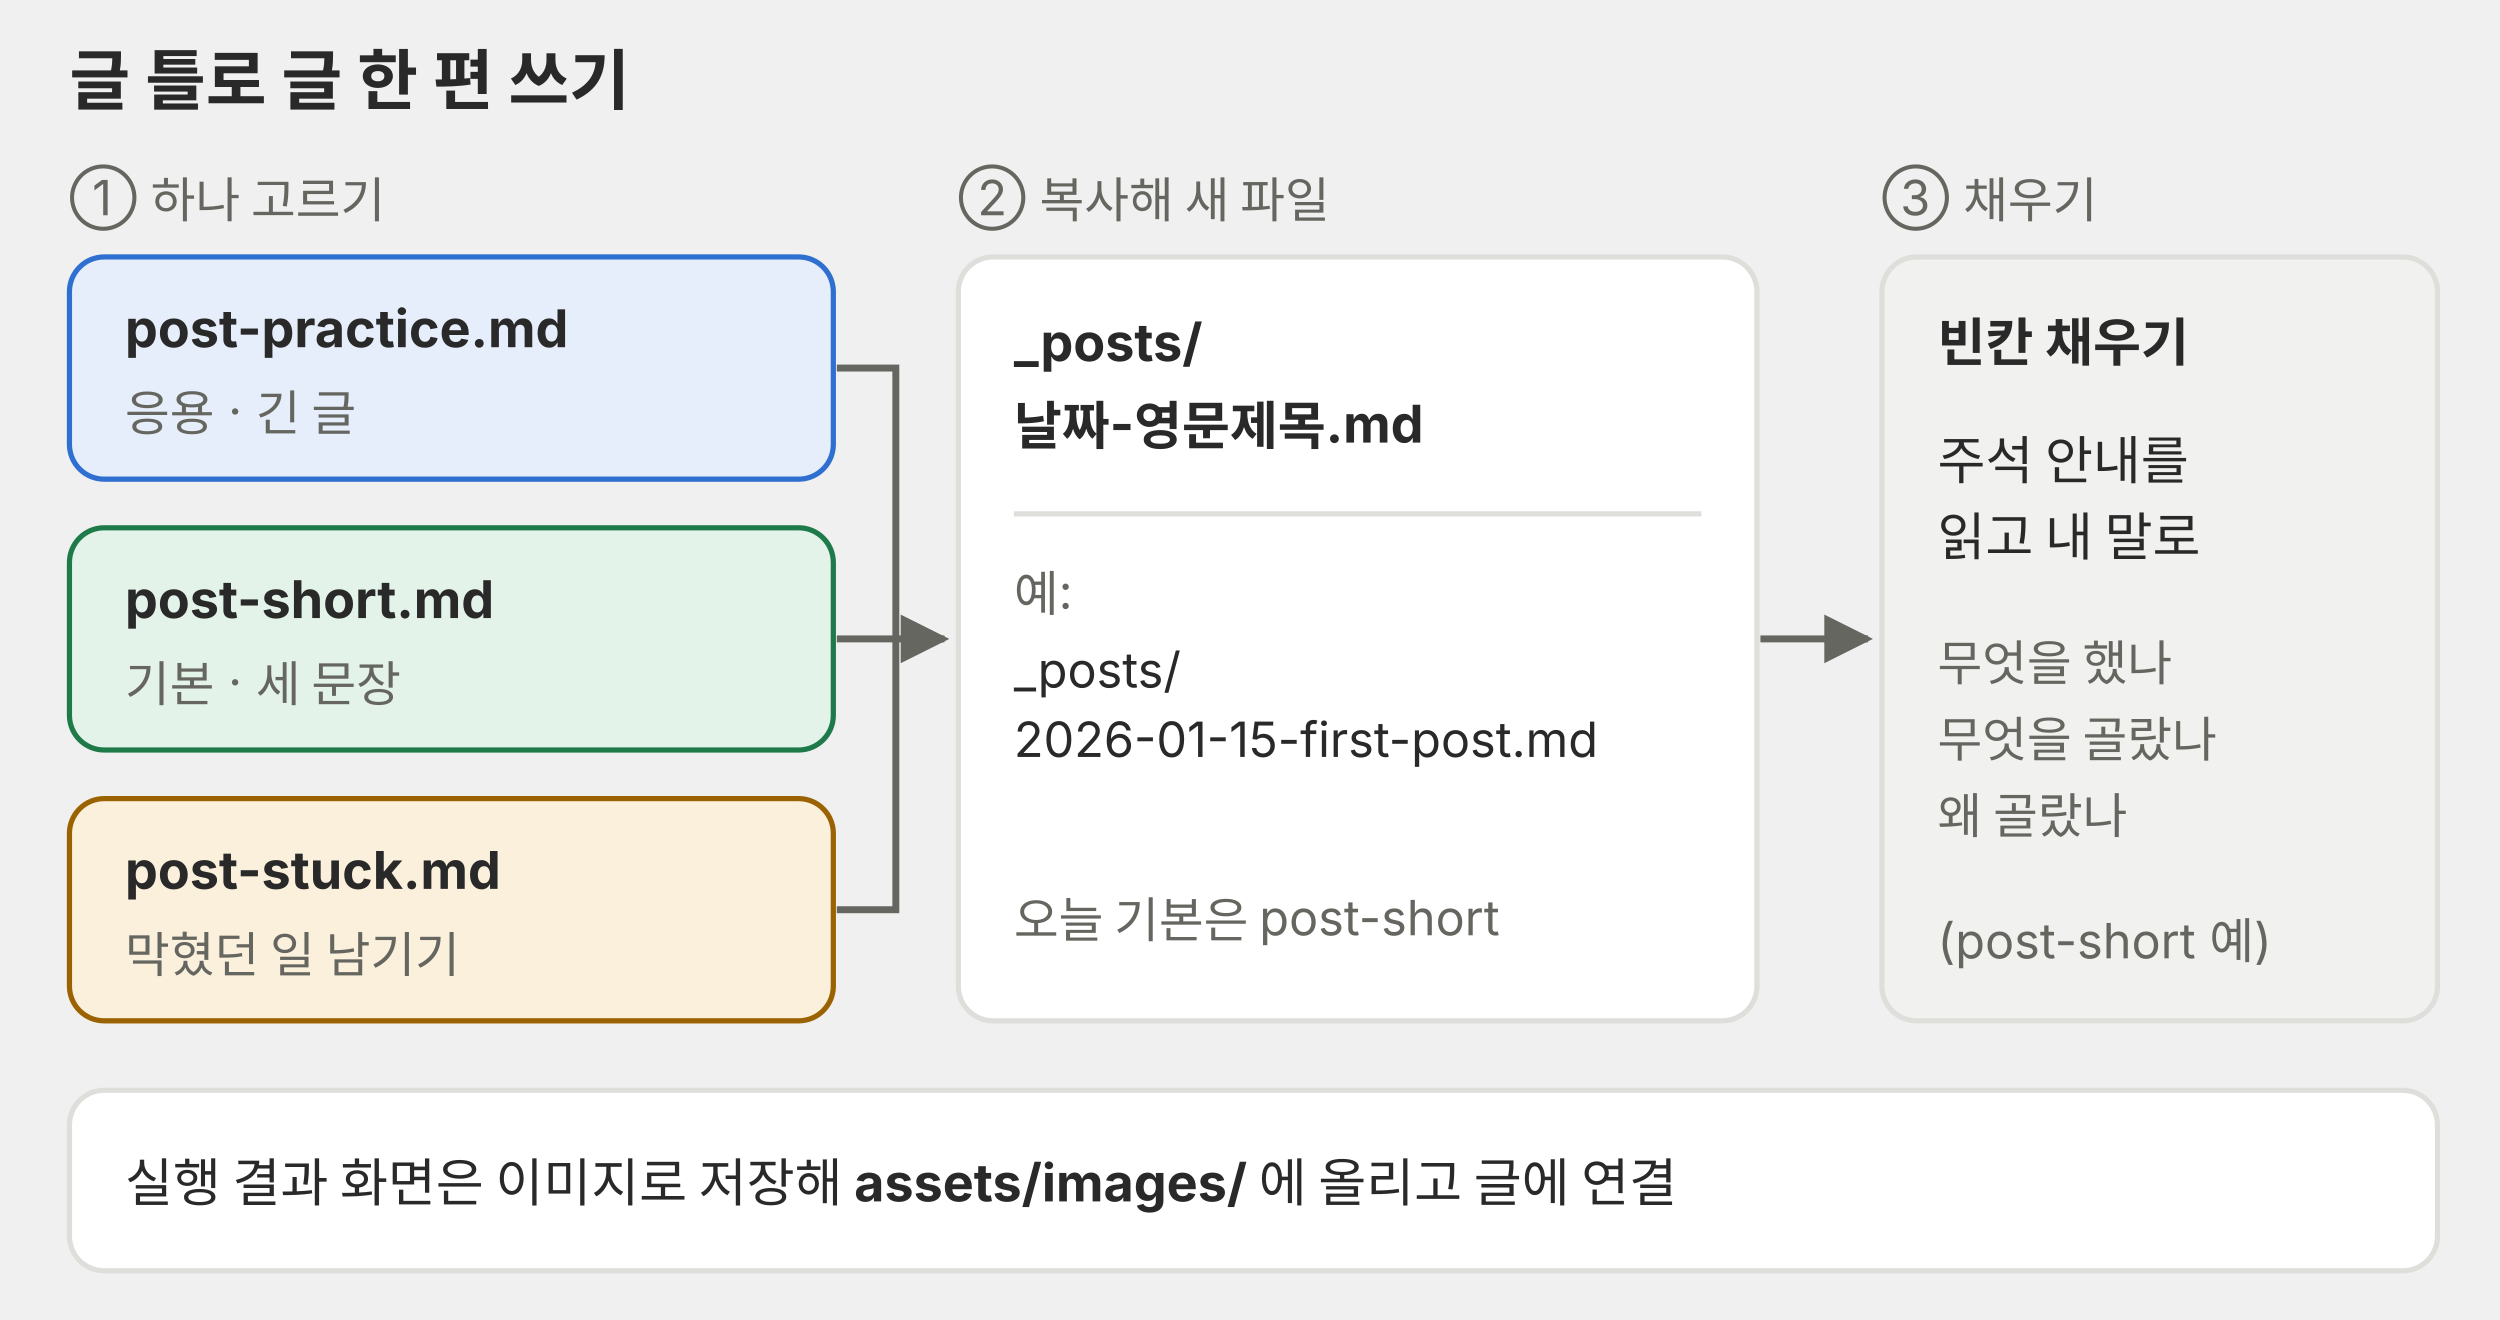
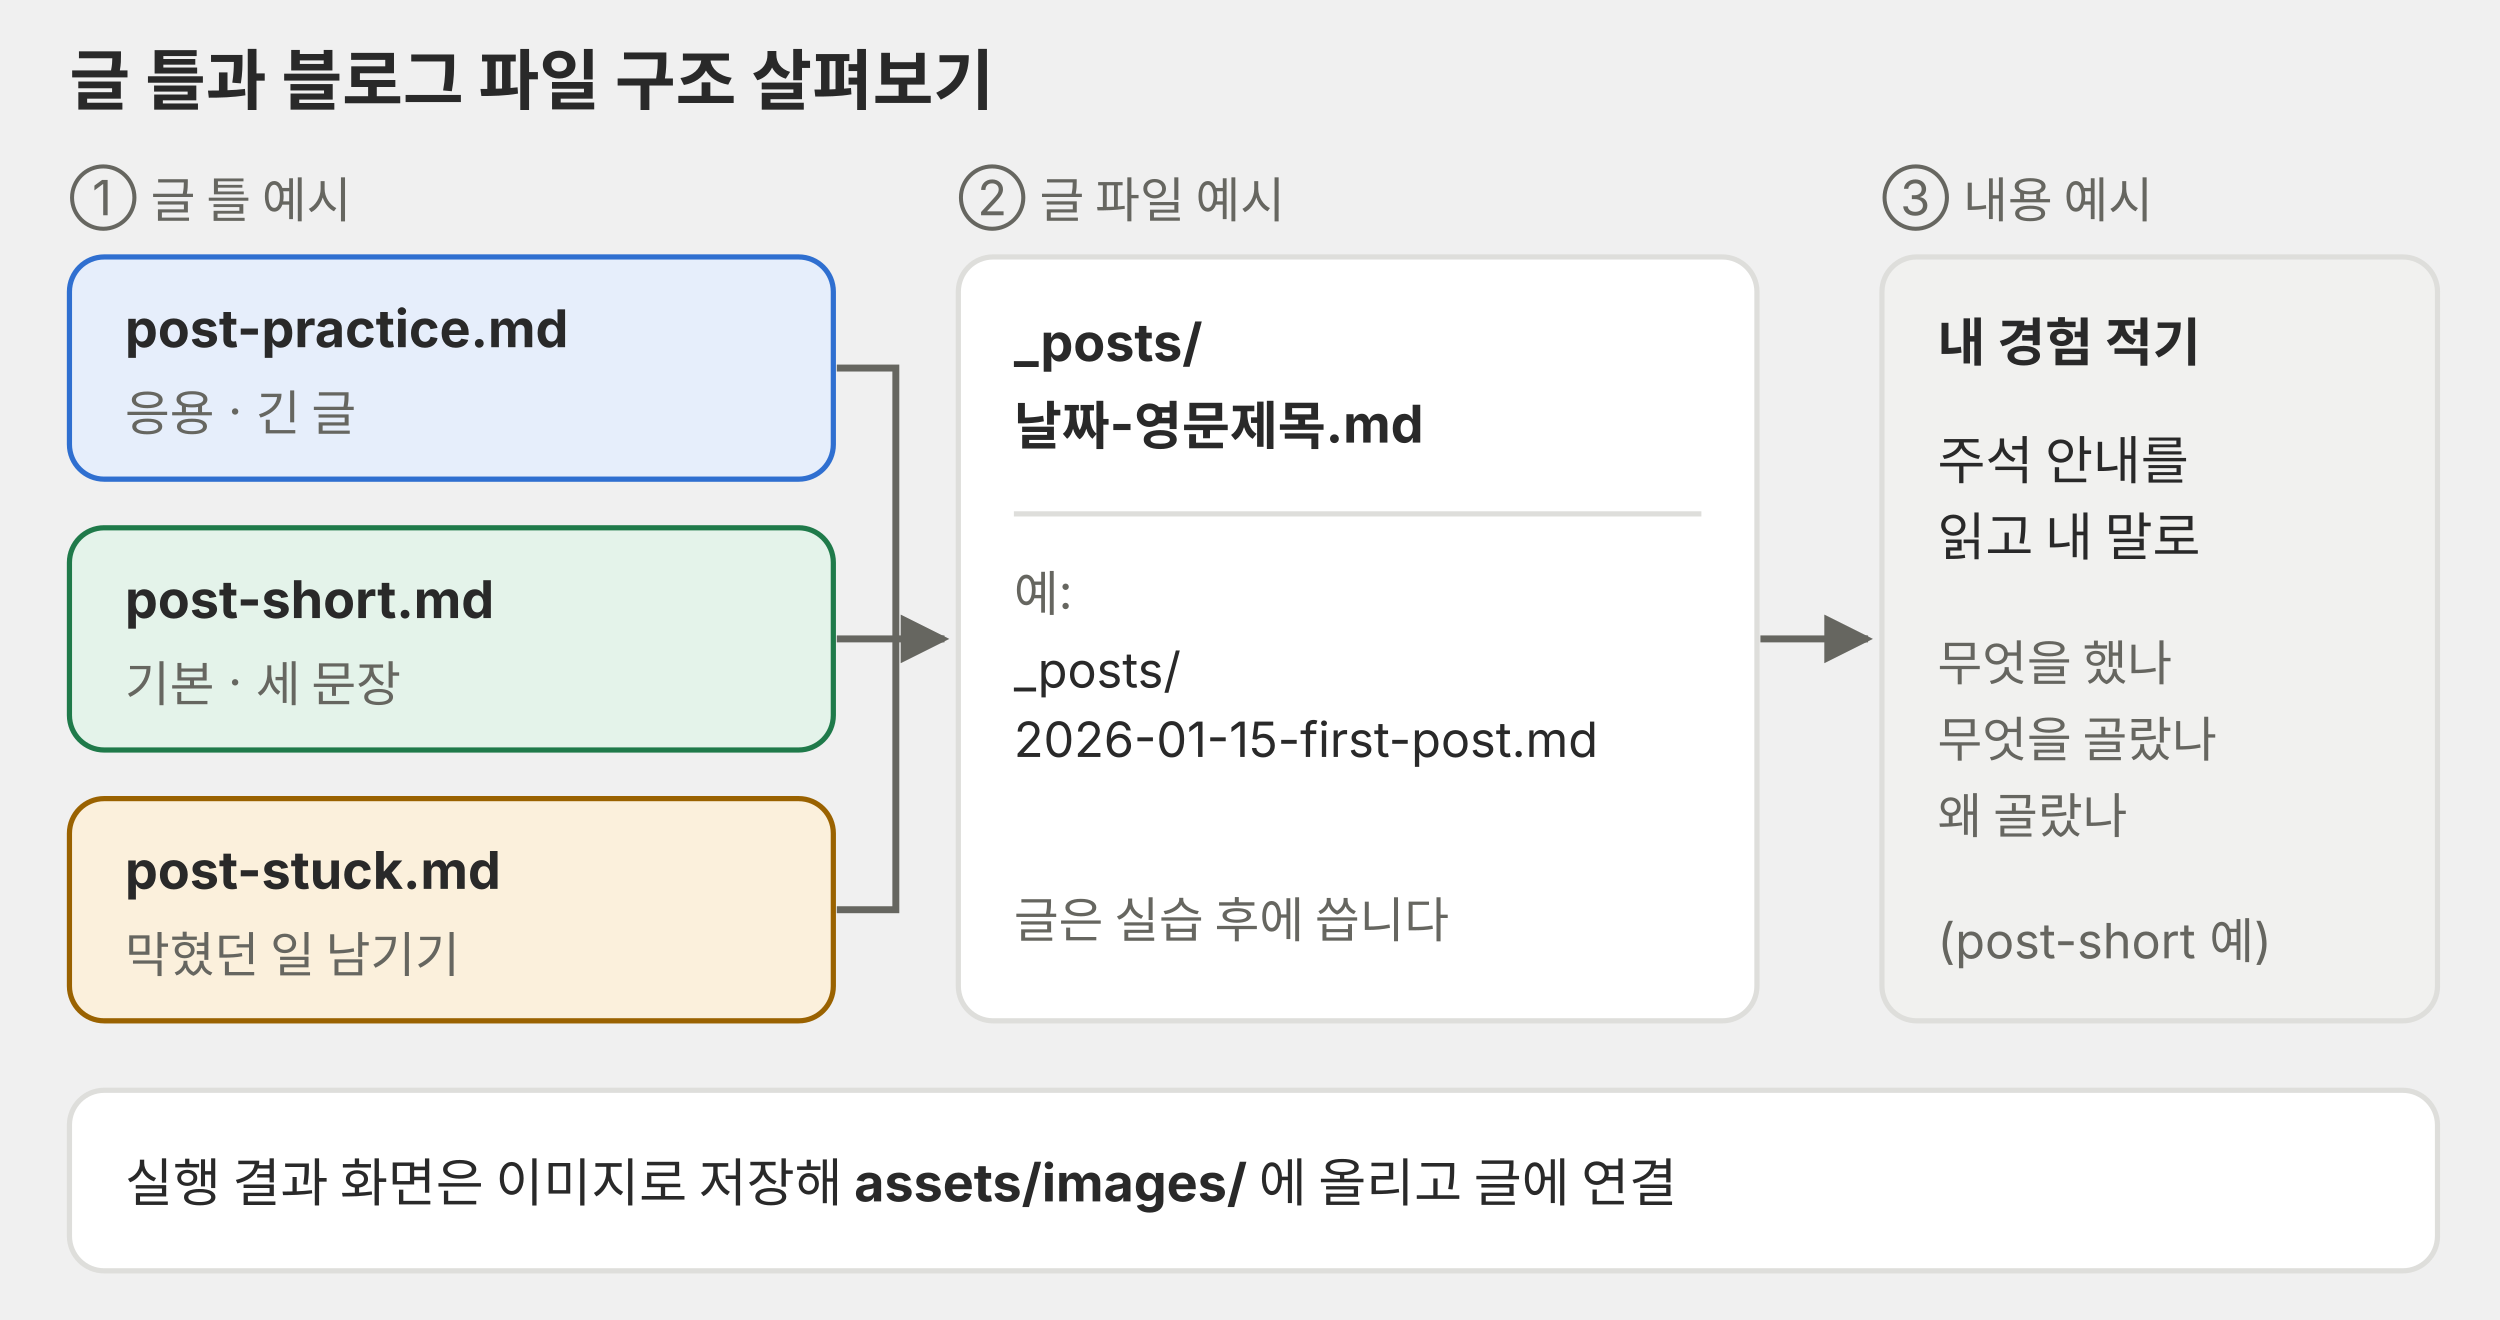
<svg xmlns="http://www.w3.org/2000/svg" viewBox="0 0 720 380" role="img" font-family="Pretendard, 'Noto Sans KR', -apple-system, 'Segoe UI', sans-serif">
  <defs>
    <marker id="a-p09" viewBox="0 0 10 10" refX="9" refY="5" markerWidth="7" markerHeight="7" orient="auto-start-reverse">
      <path d="M0 0L10 5L0 10z" fill="#666660" />
    </marker>
  </defs>
-   <text x="20" y="30" font-size="19" font-weight="700" fill="#292929">글 틀로 글 한 편 쓰기</text>
+   <text x="20" y="30" font-size="19" font-weight="700" fill="#292929">글 틀과 블로그 파일 구조 살펴보기</text>
  <g font-size="15" fill="#292929">
-     <text x="20" y="62" font-size="14" fill="#666660">① 하나 고르기</text>
+     <text x="20" y="62" font-size="14" fill="#666660">① 글 틀 예시</text>
    <rect x="20" y="74" width="220" height="64" rx="10" fill="#e6eefb" stroke="#2f6fd0" stroke-width="1.5" />
    <text x="36" y="100" font-weight="700">post-practice.md</text>
    <text x="36" y="124" font-size="14" fill="#666660">응용 · 긴 글</text>
    <rect x="20" y="152" width="220" height="64" rx="10" fill="#e4f3ea" stroke="#1f7a4a" stroke-width="1.5" />
    <text x="36" y="178" font-weight="700">post-short.md</text>
    <text x="36" y="202" font-size="14" fill="#666660">기본 · 세 문장</text>
    <rect x="20" y="230" width="220" height="64" rx="10" fill="#fbf0dc" stroke="#9a6200" stroke-width="1.5" />
    <text x="36" y="256" font-weight="700">post-stuck.md</text>
    <text x="36" y="280" font-size="14" fill="#666660">막혔던 일 남기기</text>
-     <text x="276" y="62" font-size="14" fill="#666660">② 복사해 새 파일</text>
+     <text x="276" y="62" font-size="14" fill="#666660">② 글 파일 예시</text>
    <rect x="276" y="74" width="230" height="220" rx="10" fill="#ffffff" stroke="#dededb" stroke-width="1.5" />
    <text x="292" y="104" font-weight="700">_posts/</text>
    <text x="292" y="128" font-weight="700">날짜-영문제목.md</text>
    <line x1="292" y1="148" x2="490" y2="148" stroke="#dededb" stroke-width="1.5" />
    <text x="292" y="176" font-size="14" fill="#666660">예:</text>
    <text x="292" y="198" font-size="14">_posts/</text>
    <text x="292" y="218" font-size="14">2026-01-15-first-post.md</text>
-     <text x="292" y="270" font-size="14" fill="#666660">오늘 기본은 post-short</text>
-     <text x="542" y="62" font-size="14" fill="#666660">③ 채우기</text>
+     <text x="292" y="270" font-size="14" fill="#666660">글은 실습 후에 씁니다</text>
+     <text x="542" y="62" font-size="14" fill="#666660">③ 내용 예시</text>
    <rect x="542" y="74" width="160" height="220" rx="10" fill="#f1f1ef" stroke="#dededb" stroke-width="1.5" />
-     <text x="558" y="104" font-weight="700">빈칸 채우기</text>
+     <text x="558" y="104" font-weight="700">내 경험 적기</text>
    <text x="558" y="138">주석 안내를</text>
    <text x="558" y="160">읽고 내 말로</text>
    <text x="558" y="196" font-size="14" fill="#666660">무엇을 했나</text>
    <text x="558" y="218" font-size="14" fill="#666660">무엇을 골랐나</text>
    <text x="558" y="240" font-size="14" fill="#666660">왜 골랐나</text>
    <text x="558" y="276" font-size="14" fill="#666660">(post-short 예)</text>
    <rect x="20" y="314" width="682" height="52" rx="10" fill="#ffffff" stroke="#dededb" stroke-width="1.5" />
    <text x="36" y="346">실행 결과 화면은 이미지로 저장해 <tspan font-weight="700">assets/images/</tspan> 에 올리고 글에 연결</text>
  </g>
  <path d="M241 106H258V262H241" stroke="#666660" stroke-width="2" fill="none" />
  <g stroke="#666660" stroke-width="2" fill="none" marker-end="url(#a-p09)">
    <path d="M241 184H272" />
    <path d="M507 184H538" />
  </g>
</svg>
